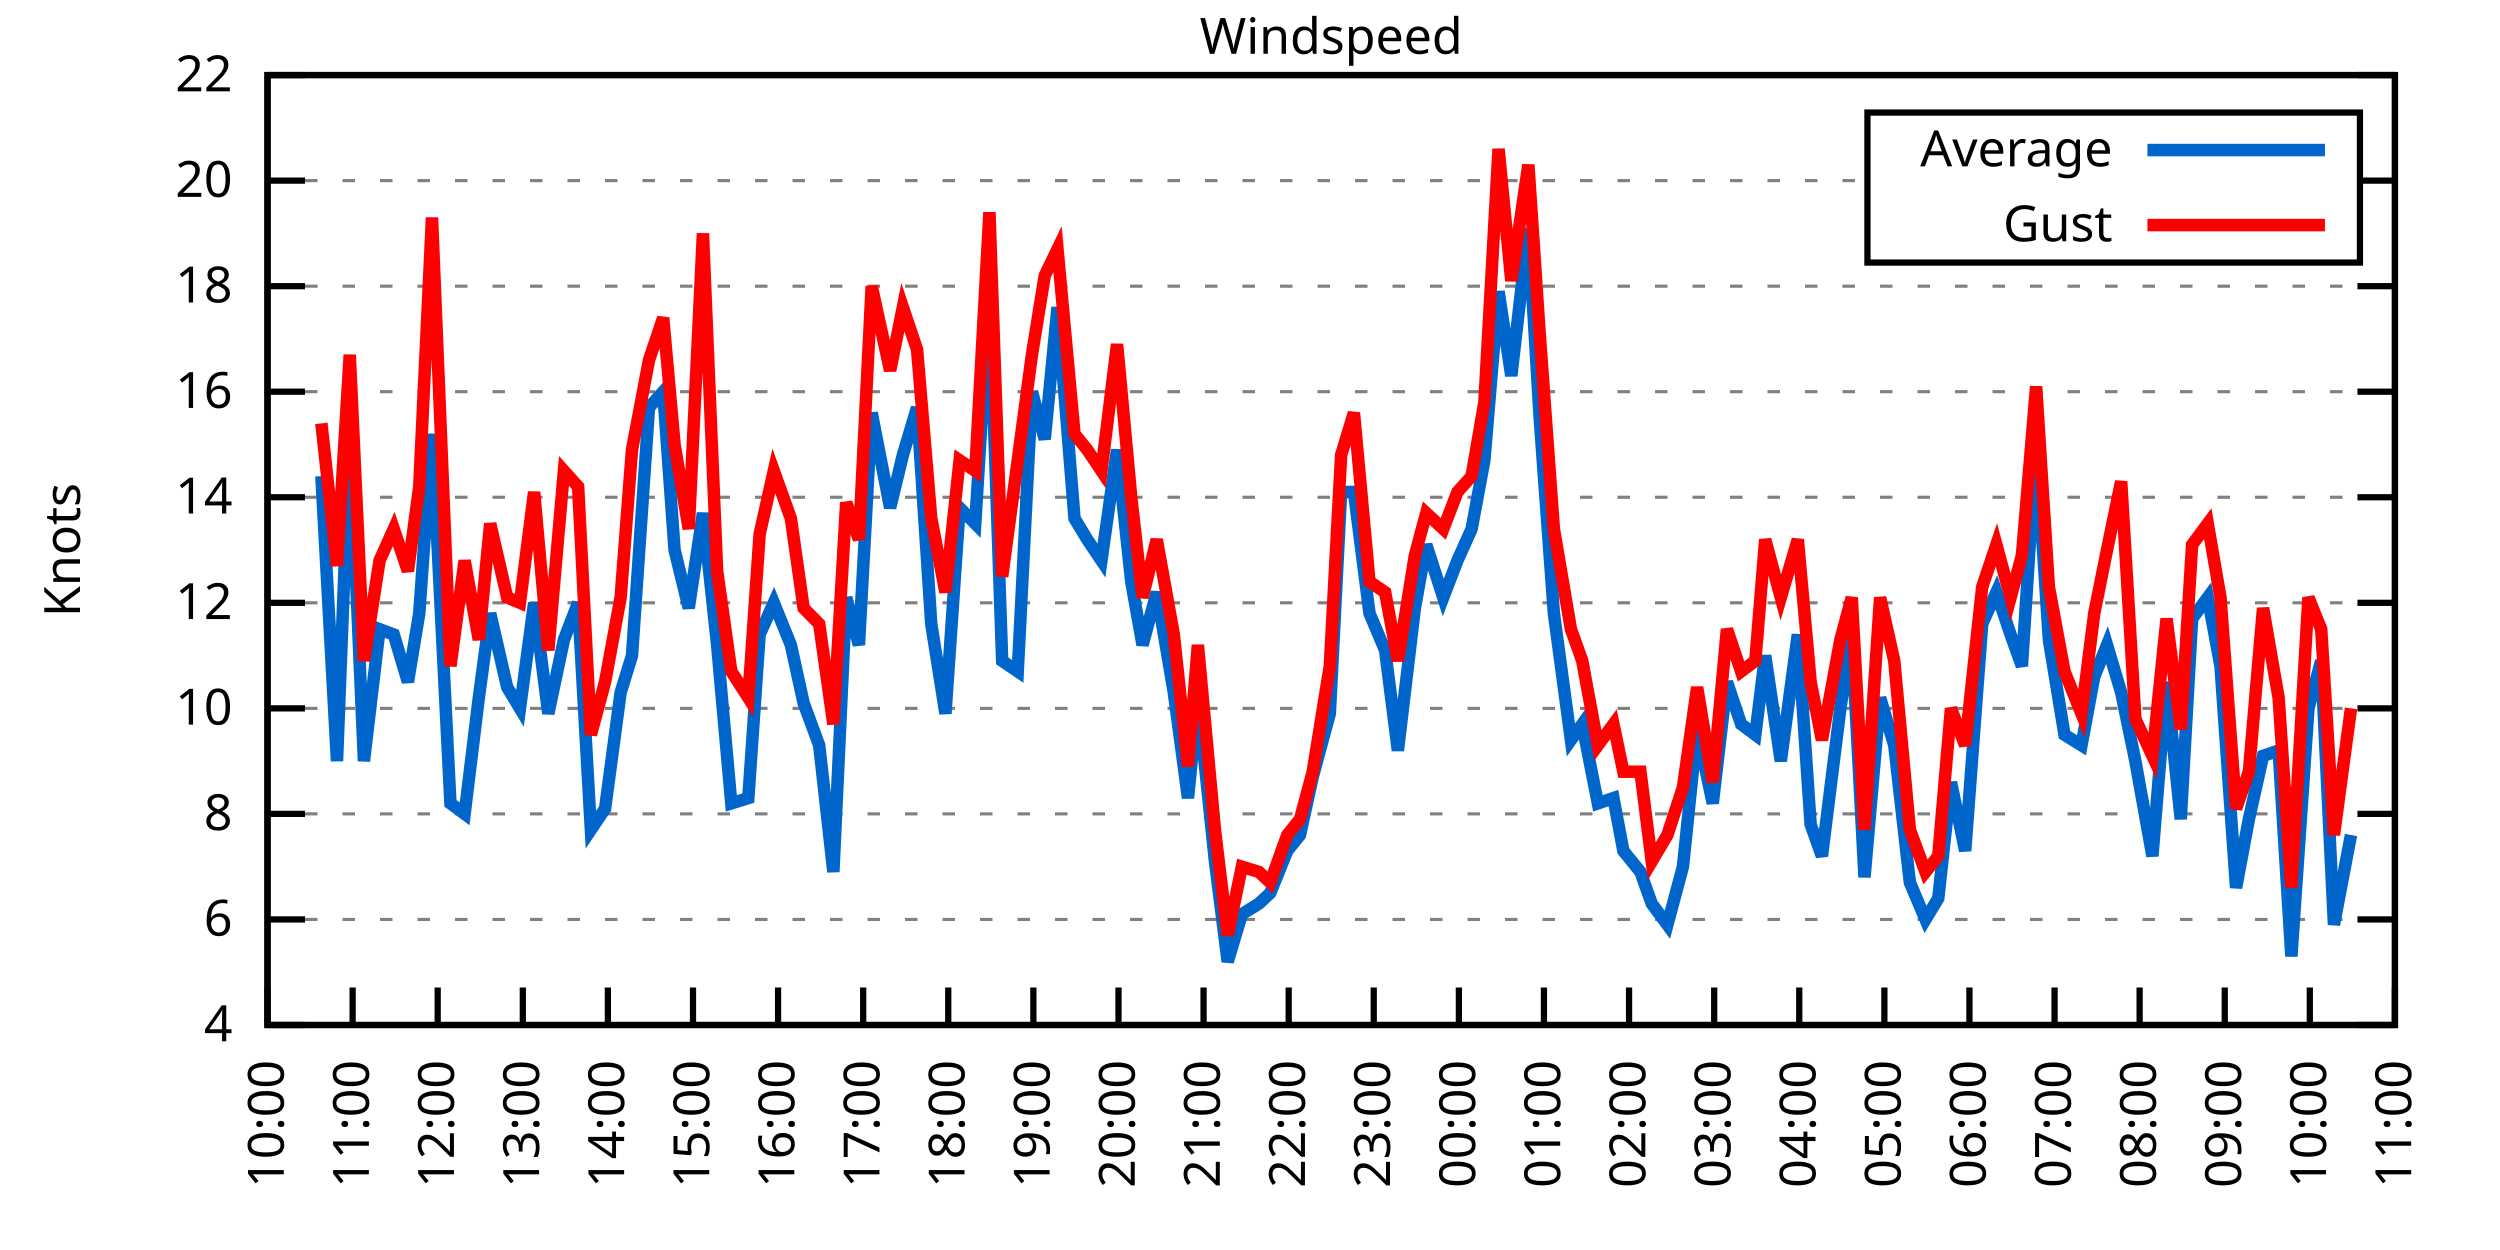
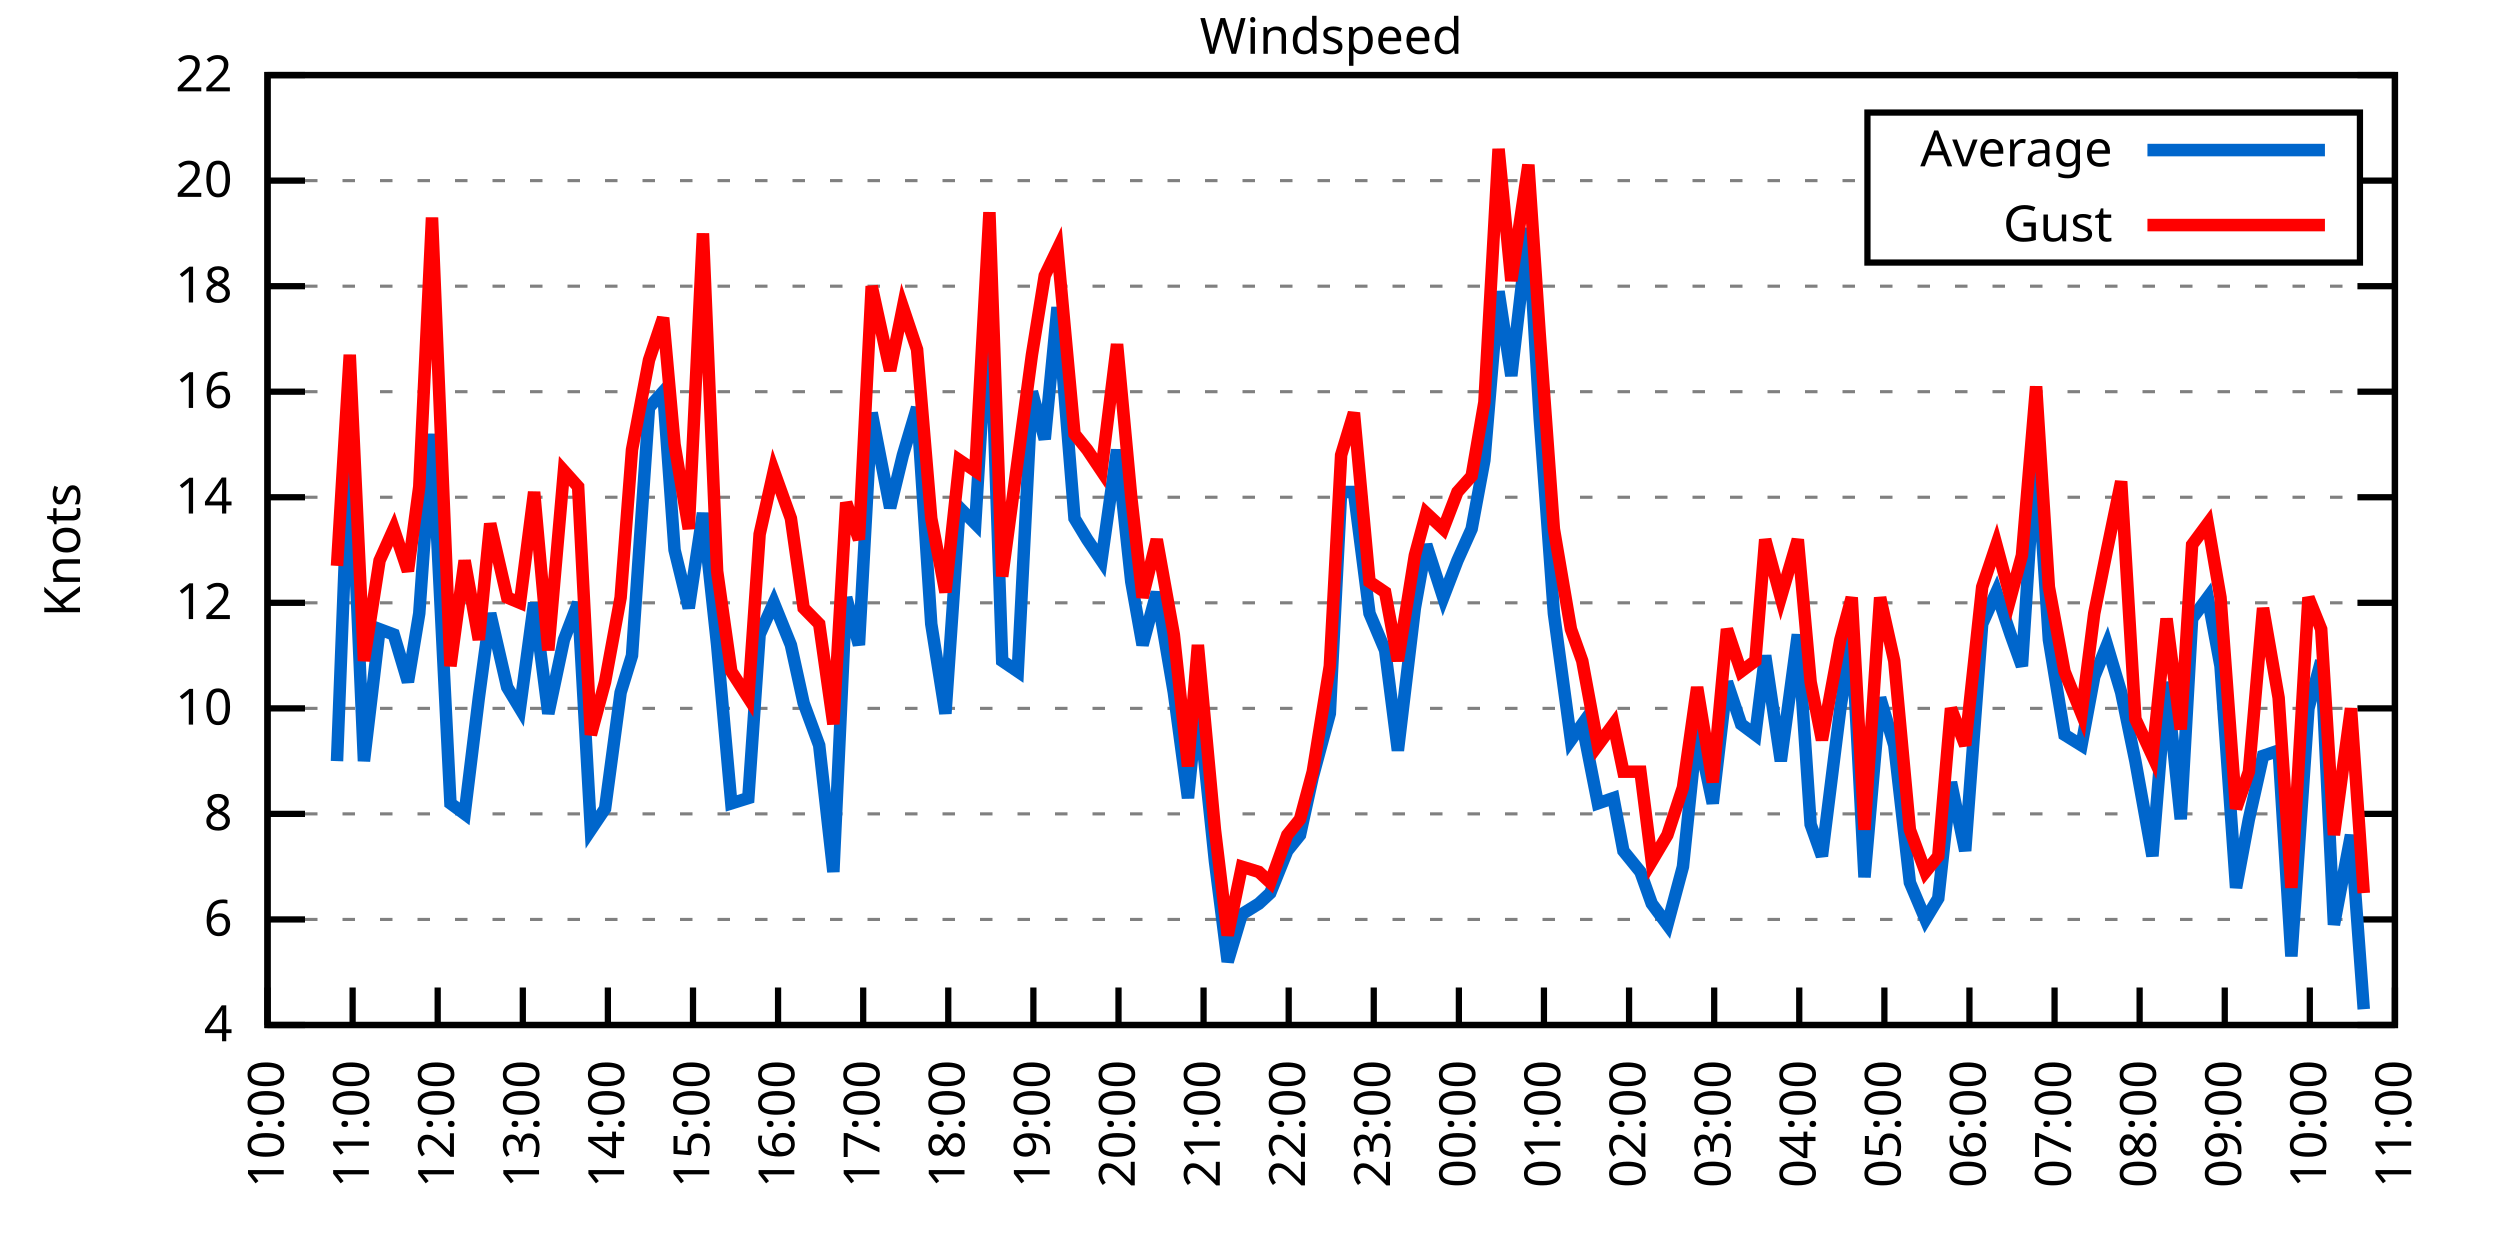
<svg xmlns="http://www.w3.org/2000/svg" xmlns:xlink="http://www.w3.org/1999/xlink" width="400" height="200" viewBox="0 0 400 200">
  <g id="gnuplot_canvas">
    <rect x="0" y="0" width="400" height="200" fill="none" />
    <defs>
      <circle id="gpDot" r="0.5" stroke-width="0.5" stroke="currentColor" />
      <path id="gpPt0" stroke-width="0.333" stroke="currentColor" d="M-1,0 h2 M0,-1 v2" />
      <path id="gpPt1" stroke-width="0.333" stroke="currentColor" d="M-1,-1 L1,1 M1,-1 L-1,1" />
      <path id="gpPt2" stroke-width="0.333" stroke="currentColor" d="M-1,0 L1,0 M0,-1 L0,1 M-1,-1 L1,1 M-1,1 L1,-1" />
      <rect id="gpPt3" stroke-width="0.333" stroke="currentColor" x="-1" y="-1" width="2" height="2" />
      <rect id="gpPt4" stroke-width="0.333" stroke="currentColor" fill="currentColor" x="-1" y="-1" width="2" height="2" />
      <circle id="gpPt5" stroke-width="0.333" stroke="currentColor" cx="0" cy="0" r="1" />
      <use xlink:href="#gpPt5" id="gpPt6" fill="currentColor" stroke="none" />
      <path id="gpPt7" stroke-width="0.333" stroke="currentColor" d="M0,-1.33 L-1.33,0.67 L1.33,0.67 z" />
      <use xlink:href="#gpPt7" id="gpPt8" fill="currentColor" stroke="none" />
      <use xlink:href="#gpPt7" id="gpPt9" stroke="currentColor" transform="rotate(180)" />
      <use xlink:href="#gpPt9" id="gpPt10" fill="currentColor" stroke="none" />
      <use xlink:href="#gpPt3" id="gpPt11" stroke="currentColor" transform="rotate(45)" />
      <use xlink:href="#gpPt11" id="gpPt12" fill="currentColor" stroke="none" />
      <path id="gpPt13" stroke-width="0.333" stroke="currentColor" d="M0,1.330 L1.265,0.411 L0.782,-1.067 L-0.782,-1.076 L-1.265,0.411 z" />
      <use xlink:href="#gpPt13" id="gpPt14" fill="currentColor" stroke="none" />
      <filter id="textbox" filterUnits="objectBoundingBox" x="0" y="0" height="1" width="1">
        <feFlood flood-color="white" flood-opacity="1" result="bgnd" />
        <feComposite in="SourceGraphic" in2="bgnd" operator="atop" />
      </filter>
      <filter id="greybox" filterUnits="objectBoundingBox" x="0" y="0" height="1" width="1">
        <feFlood flood-color="lightgrey" flood-opacity="1" result="grey" />
        <feComposite in="SourceGraphic" in2="grey" operator="atop" />
      </filter>
    </defs>
    <g fill="none" color="white" stroke="currentColor" stroke-width="1.00" stroke-linecap="butt" stroke-linejoin="miter">
</g>
    <g fill="none" color="black" stroke="currentColor" stroke-width="1.00" stroke-linecap="butt" stroke-linejoin="miter">
      <g stroke="none" shape-rendering="crispEdges">
        <polygon fill="rgb(255, 255, 255)" points="42.80,164.00 383.18,164.00 383.18,12.02 42.80,12.02 " />
      </g>
    </g>
    <g fill="none" color="black" stroke="currentColor" stroke-width="1.00" stroke-linecap="butt" stroke-linejoin="miter">
</g>
    <g fill="none" color="black" stroke="black" stroke-width="0.50" stroke-linecap="butt" stroke-linejoin="miter">
</g>
    <g fill="none" color="gray" stroke="currentColor" stroke-width="0.50" stroke-linecap="butt" stroke-linejoin="miter">
      <path stroke="gray" stroke-dasharray="2,4" class="gridline" d="M42.80,164.00 L383.19,164.00  " />
    </g>
    <g fill="none" color="gray" stroke="gray" stroke-width="1.00" stroke-linecap="butt" stroke-linejoin="miter">
</g>
    <g fill="none" color="black" stroke="currentColor" stroke-width="1.00" stroke-linecap="butt" stroke-linejoin="miter">
      <path stroke="black" d="M42.80,164.00 L48.80,164.00 M383.19,164.00 L377.19,164.00  " />
      <g transform="translate(37.20,166.60)" stroke="none" fill="black" font-family="Sans" font-size="8.00" text-anchor="end">
        <text>
          <tspan font-family="Sans"> 4</tspan>
        </text>
      </g>
    </g>
    <g fill="none" color="black" stroke="currentColor" stroke-width="1.00" stroke-linecap="butt" stroke-linejoin="miter">
</g>
    <g fill="none" color="black" stroke="black" stroke-width="0.50" stroke-linecap="butt" stroke-linejoin="miter">
</g>
    <g fill="none" color="gray" stroke="currentColor" stroke-width="0.50" stroke-linecap="butt" stroke-linejoin="miter">
      <path stroke="gray" stroke-dasharray="2,4" class="gridline" d="M42.80,147.11 L383.19,147.11  " />
    </g>
    <g fill="none" color="gray" stroke="gray" stroke-width="1.00" stroke-linecap="butt" stroke-linejoin="miter">
</g>
    <g fill="none" color="black" stroke="currentColor" stroke-width="1.00" stroke-linecap="butt" stroke-linejoin="miter">
      <path stroke="black" d="M42.80,147.11 L48.80,147.11 M383.19,147.11 L377.19,147.11  " />
      <g transform="translate(37.20,149.71)" stroke="none" fill="black" font-family="Sans" font-size="8.00" text-anchor="end">
        <text>
          <tspan font-family="Sans"> 6</tspan>
        </text>
      </g>
    </g>
    <g fill="none" color="black" stroke="currentColor" stroke-width="1.00" stroke-linecap="butt" stroke-linejoin="miter">
</g>
    <g fill="none" color="black" stroke="black" stroke-width="0.50" stroke-linecap="butt" stroke-linejoin="miter">
</g>
    <g fill="none" color="gray" stroke="currentColor" stroke-width="0.50" stroke-linecap="butt" stroke-linejoin="miter">
      <path stroke="gray" stroke-dasharray="2,4" class="gridline" d="M42.80,130.22 L383.19,130.22  " />
    </g>
    <g fill="none" color="gray" stroke="gray" stroke-width="1.00" stroke-linecap="butt" stroke-linejoin="miter">
</g>
    <g fill="none" color="black" stroke="currentColor" stroke-width="1.00" stroke-linecap="butt" stroke-linejoin="miter">
      <path stroke="black" d="M42.80,130.22 L48.80,130.22 M383.19,130.22 L377.19,130.22  " />
      <g transform="translate(37.20,132.82)" stroke="none" fill="black" font-family="Sans" font-size="8.00" text-anchor="end">
        <text>
          <tspan font-family="Sans"> 8</tspan>
        </text>
      </g>
    </g>
    <g fill="none" color="black" stroke="currentColor" stroke-width="1.00" stroke-linecap="butt" stroke-linejoin="miter">
</g>
    <g fill="none" color="black" stroke="black" stroke-width="0.50" stroke-linecap="butt" stroke-linejoin="miter">
</g>
    <g fill="none" color="gray" stroke="currentColor" stroke-width="0.50" stroke-linecap="butt" stroke-linejoin="miter">
      <path stroke="gray" stroke-dasharray="2,4" class="gridline" d="M42.80,113.34 L383.19,113.34  " />
    </g>
    <g fill="none" color="gray" stroke="gray" stroke-width="1.00" stroke-linecap="butt" stroke-linejoin="miter">
</g>
    <g fill="none" color="black" stroke="currentColor" stroke-width="1.00" stroke-linecap="butt" stroke-linejoin="miter">
      <path stroke="black" d="M42.80,113.34 L48.80,113.34 M383.19,113.34 L377.19,113.34  " />
      <g transform="translate(37.20,115.94)" stroke="none" fill="black" font-family="Sans" font-size="8.00" text-anchor="end">
        <text>
          <tspan font-family="Sans"> 10</tspan>
        </text>
      </g>
    </g>
    <g fill="none" color="black" stroke="currentColor" stroke-width="1.00" stroke-linecap="butt" stroke-linejoin="miter">
</g>
    <g fill="none" color="black" stroke="black" stroke-width="0.50" stroke-linecap="butt" stroke-linejoin="miter">
</g>
    <g fill="none" color="gray" stroke="currentColor" stroke-width="0.50" stroke-linecap="butt" stroke-linejoin="miter">
      <path stroke="gray" stroke-dasharray="2,4" class="gridline" d="M42.80,96.45 L383.19,96.45  " />
    </g>
    <g fill="none" color="gray" stroke="gray" stroke-width="1.00" stroke-linecap="butt" stroke-linejoin="miter">
</g>
    <g fill="none" color="black" stroke="currentColor" stroke-width="1.00" stroke-linecap="butt" stroke-linejoin="miter">
      <path stroke="black" d="M42.80,96.45 L48.80,96.45 M383.19,96.45 L377.19,96.45  " />
      <g transform="translate(37.20,99.05)" stroke="none" fill="black" font-family="Sans" font-size="8.00" text-anchor="end">
        <text>
          <tspan font-family="Sans"> 12</tspan>
        </text>
      </g>
    </g>
    <g fill="none" color="black" stroke="currentColor" stroke-width="1.00" stroke-linecap="butt" stroke-linejoin="miter">
</g>
    <g fill="none" color="black" stroke="black" stroke-width="0.50" stroke-linecap="butt" stroke-linejoin="miter">
</g>
    <g fill="none" color="gray" stroke="currentColor" stroke-width="0.50" stroke-linecap="butt" stroke-linejoin="miter">
      <path stroke="gray" stroke-dasharray="2,4" class="gridline" d="M42.80,79.56 L383.19,79.56  " />
    </g>
    <g fill="none" color="gray" stroke="gray" stroke-width="1.00" stroke-linecap="butt" stroke-linejoin="miter">
</g>
    <g fill="none" color="black" stroke="currentColor" stroke-width="1.00" stroke-linecap="butt" stroke-linejoin="miter">
      <path stroke="black" d="M42.80,79.56 L48.80,79.56 M383.19,79.56 L377.19,79.56  " />
      <g transform="translate(37.20,82.16)" stroke="none" fill="black" font-family="Sans" font-size="8.00" text-anchor="end">
        <text>
          <tspan font-family="Sans"> 14</tspan>
        </text>
      </g>
    </g>
    <g fill="none" color="black" stroke="currentColor" stroke-width="1.00" stroke-linecap="butt" stroke-linejoin="miter">
</g>
    <g fill="none" color="black" stroke="black" stroke-width="0.50" stroke-linecap="butt" stroke-linejoin="miter">
</g>
    <g fill="none" color="gray" stroke="currentColor" stroke-width="0.50" stroke-linecap="butt" stroke-linejoin="miter">
      <path stroke="gray" stroke-dasharray="2,4" class="gridline" d="M42.80,62.67 L383.19,62.67  " />
    </g>
    <g fill="none" color="gray" stroke="gray" stroke-width="1.00" stroke-linecap="butt" stroke-linejoin="miter">
</g>
    <g fill="none" color="black" stroke="currentColor" stroke-width="1.00" stroke-linecap="butt" stroke-linejoin="miter">
      <path stroke="black" d="M42.80,62.67 L48.80,62.67 M383.19,62.67 L377.19,62.67  " />
      <g transform="translate(37.20,65.27)" stroke="none" fill="black" font-family="Sans" font-size="8.00" text-anchor="end">
        <text>
          <tspan font-family="Sans"> 16</tspan>
        </text>
      </g>
    </g>
    <g fill="none" color="black" stroke="currentColor" stroke-width="1.00" stroke-linecap="butt" stroke-linejoin="miter">
</g>
    <g fill="none" color="black" stroke="black" stroke-width="0.50" stroke-linecap="butt" stroke-linejoin="miter">
</g>
    <g fill="none" color="gray" stroke="currentColor" stroke-width="0.50" stroke-linecap="butt" stroke-linejoin="miter">
      <path stroke="gray" stroke-dasharray="2,4" class="gridline" d="M42.80,45.79 L383.19,45.79  " />
    </g>
    <g fill="none" color="gray" stroke="gray" stroke-width="1.00" stroke-linecap="butt" stroke-linejoin="miter">
</g>
    <g fill="none" color="black" stroke="currentColor" stroke-width="1.00" stroke-linecap="butt" stroke-linejoin="miter">
      <path stroke="black" d="M42.80,45.79 L48.80,45.79 M383.19,45.79 L377.19,45.79  " />
      <g transform="translate(37.20,48.39)" stroke="none" fill="black" font-family="Sans" font-size="8.00" text-anchor="end">
        <text>
          <tspan font-family="Sans"> 18</tspan>
        </text>
      </g>
    </g>
    <g fill="none" color="black" stroke="currentColor" stroke-width="1.00" stroke-linecap="butt" stroke-linejoin="miter">
</g>
    <g fill="none" color="black" stroke="black" stroke-width="0.50" stroke-linecap="butt" stroke-linejoin="miter">
</g>
    <g fill="none" color="gray" stroke="currentColor" stroke-width="0.50" stroke-linecap="butt" stroke-linejoin="miter">
      <path stroke="gray" stroke-dasharray="2,4" class="gridline" d="M42.80,28.90 L298.79,28.90 M377.59,28.90 L383.19,28.90  " />
    </g>
    <g fill="none" color="gray" stroke="gray" stroke-width="1.00" stroke-linecap="butt" stroke-linejoin="miter">
</g>
    <g fill="none" color="black" stroke="currentColor" stroke-width="1.00" stroke-linecap="butt" stroke-linejoin="miter">
      <path stroke="black" d="M42.80,28.90 L48.80,28.90 M383.19,28.90 L377.19,28.90  " />
      <g transform="translate(37.20,31.50)" stroke="none" fill="black" font-family="Sans" font-size="8.00" text-anchor="end">
        <text>
          <tspan font-family="Sans"> 20</tspan>
        </text>
      </g>
    </g>
    <g fill="none" color="black" stroke="currentColor" stroke-width="1.00" stroke-linecap="butt" stroke-linejoin="miter">
</g>
    <g fill="none" color="black" stroke="black" stroke-width="0.50" stroke-linecap="butt" stroke-linejoin="miter">
</g>
    <g fill="none" color="gray" stroke="currentColor" stroke-width="0.50" stroke-linecap="butt" stroke-linejoin="miter">
      <path stroke="gray" stroke-dasharray="2,4" class="gridline" d="M42.80,12.01 L383.19,12.01  " />
    </g>
    <g fill="none" color="gray" stroke="gray" stroke-width="1.00" stroke-linecap="butt" stroke-linejoin="miter">
</g>
    <g fill="none" color="black" stroke="currentColor" stroke-width="1.00" stroke-linecap="butt" stroke-linejoin="miter">
      <path stroke="black" d="M42.80,12.01 L48.80,12.01 M383.19,12.01 L377.19,12.01  " />
      <g transform="translate(37.20,14.61)" stroke="none" fill="black" font-family="Sans" font-size="8.00" text-anchor="end">
        <text>
          <tspan font-family="Sans"> 22</tspan>
        </text>
      </g>
    </g>
    <g fill="none" color="black" stroke="currentColor" stroke-width="1.00" stroke-linecap="butt" stroke-linejoin="miter">
      <path stroke="black" d="M42.80,164.00 L42.80,158.00  " />
      <g transform="translate(45.40,169.60) rotate(270.00)" stroke="none" fill="black" font-family="Sans" font-size="8.00" text-anchor="end">
        <text>
          <tspan font-family="Sans">10:00</tspan>
        </text>
      </g>
    </g>
    <g fill="none" color="black" stroke="currentColor" stroke-width="1.00" stroke-linecap="butt" stroke-linejoin="miter">
      <path stroke="black" d="M56.42,164.00 L56.42,158.00  " />
      <g transform="translate(59.02,169.60) rotate(270.00)" stroke="none" fill="black" font-family="Sans" font-size="8.00" text-anchor="end">
        <text>
          <tspan font-family="Sans">11:00</tspan>
        </text>
      </g>
    </g>
    <g fill="none" color="black" stroke="currentColor" stroke-width="1.00" stroke-linecap="butt" stroke-linejoin="miter">
      <path stroke="black" d="M70.03,164.00 L70.03,158.00  " />
      <g transform="translate(72.63,169.60) rotate(270.00)" stroke="none" fill="black" font-family="Sans" font-size="8.00" text-anchor="end">
        <text>
          <tspan font-family="Sans">12:00</tspan>
        </text>
      </g>
    </g>
    <g fill="none" color="black" stroke="currentColor" stroke-width="1.00" stroke-linecap="butt" stroke-linejoin="miter">
      <path stroke="black" d="M83.65,164.00 L83.65,158.00  " />
      <g transform="translate(86.25,169.60) rotate(270.00)" stroke="none" fill="black" font-family="Sans" font-size="8.00" text-anchor="end">
        <text>
          <tspan font-family="Sans">13:00</tspan>
        </text>
      </g>
    </g>
    <g fill="none" color="black" stroke="currentColor" stroke-width="1.00" stroke-linecap="butt" stroke-linejoin="miter">
      <path stroke="black" d="M97.26,164.00 L97.26,158.00  " />
      <g transform="translate(99.86,169.60) rotate(270.00)" stroke="none" fill="black" font-family="Sans" font-size="8.00" text-anchor="end">
        <text>
          <tspan font-family="Sans">14:00</tspan>
        </text>
      </g>
    </g>
    <g fill="none" color="black" stroke="currentColor" stroke-width="1.00" stroke-linecap="butt" stroke-linejoin="miter">
      <path stroke="black" d="M110.88,164.00 L110.88,158.00  " />
      <g transform="translate(113.48,169.60) rotate(270.00)" stroke="none" fill="black" font-family="Sans" font-size="8.00" text-anchor="end">
        <text>
          <tspan font-family="Sans">15:00</tspan>
        </text>
      </g>
    </g>
    <g fill="none" color="black" stroke="currentColor" stroke-width="1.00" stroke-linecap="butt" stroke-linejoin="miter">
      <path stroke="black" d="M124.49,164.00 L124.49,158.00  " />
      <g transform="translate(127.09,169.60) rotate(270.00)" stroke="none" fill="black" font-family="Sans" font-size="8.00" text-anchor="end">
        <text>
          <tspan font-family="Sans">16:00</tspan>
        </text>
      </g>
    </g>
    <g fill="none" color="black" stroke="currentColor" stroke-width="1.00" stroke-linecap="butt" stroke-linejoin="miter">
      <path stroke="black" d="M138.11,164.00 L138.11,158.00  " />
      <g transform="translate(140.71,169.60) rotate(270.00)" stroke="none" fill="black" font-family="Sans" font-size="8.00" text-anchor="end">
        <text>
          <tspan font-family="Sans">17:00</tspan>
        </text>
      </g>
    </g>
    <g fill="none" color="black" stroke="currentColor" stroke-width="1.00" stroke-linecap="butt" stroke-linejoin="miter">
      <path stroke="black" d="M151.72,164.00 L151.72,158.00  " />
      <g transform="translate(154.32,169.60) rotate(270.00)" stroke="none" fill="black" font-family="Sans" font-size="8.00" text-anchor="end">
        <text>
          <tspan font-family="Sans">18:00</tspan>
        </text>
      </g>
    </g>
    <g fill="none" color="black" stroke="currentColor" stroke-width="1.00" stroke-linecap="butt" stroke-linejoin="miter">
      <path stroke="black" d="M165.34,164.00 L165.34,158.00  " />
      <g transform="translate(167.94,169.60) rotate(270.00)" stroke="none" fill="black" font-family="Sans" font-size="8.00" text-anchor="end">
        <text>
          <tspan font-family="Sans">19:00</tspan>
        </text>
      </g>
    </g>
    <g fill="none" color="black" stroke="currentColor" stroke-width="1.00" stroke-linecap="butt" stroke-linejoin="miter">
      <path stroke="black" d="M178.96,164.00 L178.96,158.00  " />
      <g transform="translate(181.56,169.60) rotate(270.00)" stroke="none" fill="black" font-family="Sans" font-size="8.00" text-anchor="end">
        <text>
          <tspan font-family="Sans">20:00</tspan>
        </text>
      </g>
    </g>
    <g fill="none" color="black" stroke="currentColor" stroke-width="1.00" stroke-linecap="butt" stroke-linejoin="miter">
      <path stroke="black" d="M192.57,164.00 L192.57,158.00  " />
      <g transform="translate(195.17,169.60) rotate(270.00)" stroke="none" fill="black" font-family="Sans" font-size="8.00" text-anchor="end">
        <text>
          <tspan font-family="Sans">21:00</tspan>
        </text>
      </g>
    </g>
    <g fill="none" color="black" stroke="currentColor" stroke-width="1.00" stroke-linecap="butt" stroke-linejoin="miter">
      <path stroke="black" d="M206.19,164.00 L206.19,158.00  " />
      <g transform="translate(208.79,169.60) rotate(270.00)" stroke="none" fill="black" font-family="Sans" font-size="8.00" text-anchor="end">
        <text>
          <tspan font-family="Sans">22:00</tspan>
        </text>
      </g>
    </g>
    <g fill="none" color="black" stroke="currentColor" stroke-width="1.00" stroke-linecap="butt" stroke-linejoin="miter">
      <path stroke="black" d="M219.80,164.00 L219.80,158.00  " />
      <g transform="translate(222.40,169.60) rotate(270.00)" stroke="none" fill="black" font-family="Sans" font-size="8.00" text-anchor="end">
        <text>
          <tspan font-family="Sans">23:00</tspan>
        </text>
      </g>
    </g>
    <g fill="none" color="black" stroke="currentColor" stroke-width="1.00" stroke-linecap="butt" stroke-linejoin="miter">
      <path stroke="black" d="M233.42,164.00 L233.42,158.00  " />
      <g transform="translate(236.02,169.60) rotate(270.00)" stroke="none" fill="black" font-family="Sans" font-size="8.00" text-anchor="end">
        <text>
          <tspan font-family="Sans">00:00</tspan>
        </text>
      </g>
    </g>
    <g fill="none" color="black" stroke="currentColor" stroke-width="1.00" stroke-linecap="butt" stroke-linejoin="miter">
      <path stroke="black" d="M247.03,164.00 L247.03,158.00  " />
      <g transform="translate(249.63,169.60) rotate(270.00)" stroke="none" fill="black" font-family="Sans" font-size="8.00" text-anchor="end">
        <text>
          <tspan font-family="Sans">01:00</tspan>
        </text>
      </g>
    </g>
    <g fill="none" color="black" stroke="currentColor" stroke-width="1.00" stroke-linecap="butt" stroke-linejoin="miter">
      <path stroke="black" d="M260.65,164.00 L260.65,158.00  " />
      <g transform="translate(263.25,169.60) rotate(270.00)" stroke="none" fill="black" font-family="Sans" font-size="8.00" text-anchor="end">
        <text>
          <tspan font-family="Sans">02:00</tspan>
        </text>
      </g>
    </g>
    <g fill="none" color="black" stroke="currentColor" stroke-width="1.00" stroke-linecap="butt" stroke-linejoin="miter">
      <path stroke="black" d="M274.27,164.00 L274.27,158.00  " />
      <g transform="translate(276.87,169.60) rotate(270.00)" stroke="none" fill="black" font-family="Sans" font-size="8.00" text-anchor="end">
        <text>
          <tspan font-family="Sans">03:00</tspan>
        </text>
      </g>
    </g>
    <g fill="none" color="black" stroke="currentColor" stroke-width="1.00" stroke-linecap="butt" stroke-linejoin="miter">
      <path stroke="black" d="M287.88,164.00 L287.88,158.00  " />
      <g transform="translate(290.48,169.60) rotate(270.00)" stroke="none" fill="black" font-family="Sans" font-size="8.00" text-anchor="end">
        <text>
          <tspan font-family="Sans">04:00</tspan>
        </text>
      </g>
    </g>
    <g fill="none" color="black" stroke="currentColor" stroke-width="1.00" stroke-linecap="butt" stroke-linejoin="miter">
      <path stroke="black" d="M301.50,164.00 L301.50,158.00  " />
      <g transform="translate(304.10,169.60) rotate(270.00)" stroke="none" fill="black" font-family="Sans" font-size="8.00" text-anchor="end">
        <text>
          <tspan font-family="Sans">05:00</tspan>
        </text>
      </g>
    </g>
    <g fill="none" color="black" stroke="currentColor" stroke-width="1.00" stroke-linecap="butt" stroke-linejoin="miter">
      <path stroke="black" d="M315.11,164.00 L315.11,158.00  " />
      <g transform="translate(317.71,169.60) rotate(270.00)" stroke="none" fill="black" font-family="Sans" font-size="8.00" text-anchor="end">
        <text>
          <tspan font-family="Sans">06:00</tspan>
        </text>
      </g>
    </g>
    <g fill="none" color="black" stroke="currentColor" stroke-width="1.00" stroke-linecap="butt" stroke-linejoin="miter">
      <path stroke="black" d="M328.73,164.00 L328.73,158.00  " />
      <g transform="translate(331.33,169.60) rotate(270.00)" stroke="none" fill="black" font-family="Sans" font-size="8.00" text-anchor="end">
        <text>
          <tspan font-family="Sans">07:00</tspan>
        </text>
      </g>
    </g>
    <g fill="none" color="black" stroke="currentColor" stroke-width="1.00" stroke-linecap="butt" stroke-linejoin="miter">
      <path stroke="black" d="M342.34,164.00 L342.34,158.00  " />
      <g transform="translate(344.94,169.60) rotate(270.00)" stroke="none" fill="black" font-family="Sans" font-size="8.00" text-anchor="end">
        <text>
          <tspan font-family="Sans">08:00</tspan>
        </text>
      </g>
    </g>
    <g fill="none" color="black" stroke="currentColor" stroke-width="1.00" stroke-linecap="butt" stroke-linejoin="miter">
      <path stroke="black" d="M355.96,164.00 L355.96,158.00  " />
      <g transform="translate(358.56,169.60) rotate(270.00)" stroke="none" fill="black" font-family="Sans" font-size="8.00" text-anchor="end">
        <text>
          <tspan font-family="Sans">09:00</tspan>
        </text>
      </g>
    </g>
    <g fill="none" color="black" stroke="currentColor" stroke-width="1.00" stroke-linecap="butt" stroke-linejoin="miter">
      <path stroke="black" d="M369.57,164.00 L369.57,158.00  " />
      <g transform="translate(372.17,169.60) rotate(270.00)" stroke="none" fill="black" font-family="Sans" font-size="8.00" text-anchor="end">
        <text>
          <tspan font-family="Sans">10:00</tspan>
        </text>
      </g>
    </g>
    <g fill="none" color="black" stroke="currentColor" stroke-width="1.00" stroke-linecap="butt" stroke-linejoin="miter">
      <path stroke="black" d="M383.19,164.00 L383.19,158.00  " />
      <g transform="translate(385.79,169.60) rotate(270.00)" stroke="none" fill="black" font-family="Sans" font-size="8.00" text-anchor="end">
        <text>
          <tspan font-family="Sans">11:00</tspan>
        </text>
      </g>
    </g>
    <g fill="none" color="black" stroke="currentColor" stroke-width="1.00" stroke-linecap="butt" stroke-linejoin="miter">
</g>
    <g fill="none" color="black" stroke="currentColor" stroke-width="1.00" stroke-linecap="butt" stroke-linejoin="miter">
      <path stroke="black" d="M42.80,12.01 L42.80,164.00 L383.19,164.00 L383.19,12.01 L42.80,12.01 Z  " />
    </g>
    <g fill="none" color="black" stroke="currentColor" stroke-width="1.00" stroke-linecap="butt" stroke-linejoin="miter">
</g>
    <g fill="none" color="black" stroke="currentColor" stroke-width="1.00" stroke-linecap="butt" stroke-linejoin="miter">
      <path stroke="black" d="M298.79,42.01 L298.79,18.01 L377.59,18.01 L377.59,42.01 L298.79,42.01 Z  " />
    </g>
    <g id="Windspeed_plot_1">
      <g fill="none" color="white" stroke="black" stroke-width="2.00" stroke-linecap="butt" stroke-linejoin="miter">
</g>
      <g fill="none" color="black" stroke="currentColor" stroke-width="2.00" stroke-linecap="butt" stroke-linejoin="miter">
        <g transform="translate(337.99,26.61)" stroke="none" fill="black" font-family="Sans" font-size="8.00" text-anchor="end">
          <text>
            <tspan font-family="Sans">Average</tspan>
          </text>
        </g>
      </g>
      <g fill="none" color="black" stroke="currentColor" stroke-width="2.00" stroke-linecap="butt" stroke-linejoin="miter">
-         <path stroke="rgb(  0, 102, 204)" d="M343.59,24.01 L371.99,24.01 M51.42,76.18 L53.92,121.78 L55.96,69.43 L58.23,121.78 L60.73,100.67 L63.00,101.52   L65.27,109.11 L67.08,98.14 L69.12,69.43 L72.07,128.54 L74.34,130.22 L76.61,111.65 L78.43,98.14 L81.15,109.96   L83.19,113.34 L85.46,96.45 L87.73,114.18 L90.23,102.36 L92.50,96.45 L94.54,132.76 L96.81,129.38 L99.30,110.80   L101.12,104.89 L103.84,65.21 L106.11,62.67 L107.93,88.00 L110.20,97.29 L112.47,82.09 L114.74,103.20 L117.01,128.54   L119.73,127.69 L121.54,101.52 L123.81,96.45 L126.54,103.20 L128.58,112.49 L131.07,119.25 L133.34,139.51 L135.39,95.60   L137.43,103.20 L139.47,66.05 L142.42,81.25 L144.46,72.81 L146.73,65.21 L149.00,99.83 L151.27,114.18 L153.54,81.25   L156.04,83.78 L158.31,46.63 L160.35,105.74 L162.84,107.43 L165.11,62.67 L167.16,70.27 L169.20,49.16 L171.92,82.94   L173.96,86.32 L176.23,89.69 L178.73,71.96 L181.00,93.07 L182.81,103.20 L185.08,94.76 L187.81,110.80 L190.08,127.69   L191.66,111.65 L194.39,137.82 L196.43,153.87 L198.70,146.27 L201.42,144.58 L203.24,142.89 L205.96,136.14 L208.00,133.60   L210.04,124.31 L212.77,114.18 L214.58,78.72 L216.63,78.72 L219.12,98.14 L221.62,104.05 L223.66,120.09 L226.38,97.29   L228.20,87.16 L230.92,95.60 L233.19,89.69 L235.46,84.63 L237.50,73.65 L239.77,46.63 L241.81,60.14 L244.54,36.50   L246.35,66.90 L248.62,98.14 L251.35,118.40 L253.16,115.87 L255.66,128.54 L258.15,127.69 L259.74,136.14 L262.47,139.51   L264.28,144.58 L266.78,147.96 L269.27,138.67 L271.54,116.71 L274.04,128.54 L276.31,109.11 L278.58,115.87 L280.85,117.56   L282.43,104.89 L284.93,121.78 L287.65,101.52 L289.70,131.91 L291.51,136.98 L294.46,113.34 L296.28,101.52 L298.32,140.36   L300.82,111.65 L303.08,119.25 L305.58,141.20 L308.08,147.11 L310.12,143.73 L312.16,125.16 L314.43,136.14 L317.15,99.83   L319.42,94.76 L321.69,101.52 L323.51,106.58 L325.78,71.12 L327.82,102.36 L330.32,117.56 L333.04,119.25 L335.08,108.27   L337.12,103.20 L339.39,110.80 L341.66,121.78 L344.39,136.98 L346.65,109.11 L348.92,131.07 L350.74,98.98 L353.24,95.60   L355.28,106.58 L357.77,142.05 L359.82,131.07 L362.09,120.94 L364.58,120.09 L366.62,153.02 L369.35,113.34 L371.39,105.74   L373.43,147.96 L376.16,133.60  " />
+         <path stroke="rgb(  0, 102, 204)" d="M343.59,24.01 L371.99,24.01 M53.92,121.78 L55.96,69.43 L58.23,121.78 L60.73,100.67 L63.00,101.52 L65.27,109.11   L67.08,98.14 L69.12,69.43 L72.07,128.54 L74.34,130.22 L76.61,111.65 L78.43,98.14 L81.15,109.96 L83.19,113.34   L85.46,96.45 L87.73,114.18 L90.23,102.36 L92.50,96.45 L94.54,132.76 L96.81,129.38 L99.30,110.80 L101.12,104.89   L103.84,65.21 L106.11,62.67 L107.93,88.00 L110.20,97.29 L112.47,82.09 L114.74,103.20 L117.01,128.54 L119.73,127.69   L121.54,101.52 L123.81,96.45 L126.54,103.20 L128.58,112.49 L131.07,119.25 L133.34,139.51 L135.39,95.60 L137.43,103.20   L139.47,66.05 L142.42,81.25 L144.46,72.81 L146.73,65.21 L149.00,99.83 L151.27,114.18 L153.54,81.25 L156.04,83.78   L158.31,46.63 L160.35,105.74 L162.84,107.43 L165.11,62.67 L167.16,70.27 L169.20,49.16 L171.92,82.94 L173.96,86.32   L176.23,89.69 L178.73,71.96 L181.00,93.07 L182.81,103.20 L185.08,94.76 L187.81,110.80 L190.08,127.69 L191.66,111.65   L194.39,137.82 L196.43,153.87 L198.70,146.27 L201.42,144.58 L203.24,142.89 L205.96,136.14 L208.00,133.60 L210.04,124.31   L212.77,114.18 L214.58,78.72 L216.63,78.72 L219.12,98.14 L221.62,104.05 L223.66,120.09 L226.38,97.29 L228.20,87.16   L230.92,95.60 L233.19,89.69 L235.46,84.63 L237.50,73.65 L239.77,46.63 L241.81,60.14 L244.54,36.50 L246.35,66.90   L248.62,98.14 L251.35,118.40 L253.16,115.87 L255.66,128.54 L258.15,127.69 L259.74,136.14 L262.47,139.51 L264.28,144.58   L266.78,147.96 L269.27,138.67 L271.54,116.71 L274.04,128.54 L276.31,109.11 L278.58,115.87 L280.85,117.56 L282.43,104.89   L284.93,121.78 L287.65,101.52 L289.70,131.91 L291.51,136.98 L294.46,113.34 L296.28,101.52 L298.32,140.36 L300.82,111.65   L303.08,119.25 L305.58,141.20 L308.08,147.11 L310.12,143.73 L312.16,125.16 L314.43,136.14 L317.15,99.83 L319.42,94.76   L321.69,101.52 L323.51,106.58 L325.78,71.12 L327.82,102.36 L330.32,117.56 L333.04,119.25 L335.08,108.27 L337.12,103.20   L339.39,110.80 L341.66,121.78 L344.39,136.98 L346.65,109.11 L348.92,131.07 L350.74,98.98 L353.24,95.60 L355.28,106.58   L357.77,142.05 L359.82,131.07 L362.09,120.94 L364.58,120.09 L366.62,153.02 L369.35,113.34 L371.39,105.74 L373.43,147.96   L376.16,133.60 L378.20,161.47  " />
      </g>
    </g>
    <g id="Windspeed_plot_2">
      <g fill="none" color="black" stroke="currentColor" stroke-width="2.00" stroke-linecap="butt" stroke-linejoin="miter">
        <g transform="translate(337.99,38.61)" stroke="none" fill="black" font-family="Sans" font-size="8.00" text-anchor="end">
          <text>
            <tspan font-family="Sans">Gust</tspan>
          </text>
        </g>
      </g>
      <g fill="none" color="black" stroke="currentColor" stroke-width="2.00" stroke-linecap="butt" stroke-linejoin="miter">
-         <path stroke="rgb(255,   0,   0)" d="M343.59,36.01 L371.99,36.01 M51.42,67.74 L53.92,90.54 L55.96,56.76 L58.23,105.74 L60.73,89.69 L63.00,84.63   L65.27,91.38 L67.08,77.87 L69.12,34.81 L72.07,106.58 L74.34,89.69 L76.61,102.36 L78.43,83.78 L81.15,95.60   L83.19,96.45 L85.46,78.72 L87.73,104.05 L90.23,75.34 L92.50,77.87 L94.54,117.56 L96.81,109.11 L99.30,95.60   L101.12,71.96 L103.84,57.61 L106.11,50.85 L107.93,71.12 L110.20,84.63 L112.47,37.34 L114.74,91.38 L117.01,107.43   L119.73,111.65 L121.54,85.47 L123.81,75.34 L126.54,82.94 L128.58,97.29 L131.07,99.83 L133.34,115.87 L135.39,80.41   L137.43,86.32 L139.47,45.79 L142.42,59.30 L144.46,49.16 L146.73,55.92 L149.00,82.94 L151.27,94.76 L153.54,73.65   L156.04,75.34 L158.31,33.96 L160.35,92.23 L162.84,73.65 L165.11,56.76 L167.16,44.10 L169.20,39.87 L171.92,69.43   L173.96,71.96 L176.23,75.34 L178.73,55.07 L181.00,79.56 L182.81,95.60 L185.08,86.32 L187.81,101.52 L190.08,122.62   L191.66,103.20 L194.39,132.76 L196.43,149.65 L198.70,138.67 L201.42,139.51 L203.24,141.20 L205.96,133.60 L208.00,131.07   L210.04,123.47 L212.77,106.58 L214.58,72.81 L216.63,66.05 L219.12,93.07 L221.62,94.76 L223.66,105.74 L226.38,88.85   L228.20,82.09 L230.92,84.63 L233.19,78.72 L235.46,76.18 L237.50,64.36 L239.77,23.83 L241.81,44.94 L244.54,26.36   L246.35,53.39 L248.62,84.63 L251.35,100.67 L253.16,105.74 L255.66,119.25 L258.15,115.87 L259.74,123.47 L262.47,123.47   L264.28,137.82 L266.78,133.60 L269.27,126.00 L271.54,109.96 L274.04,125.16 L276.31,100.67 L278.58,107.43 L280.85,105.74   L282.43,86.32 L284.93,95.60 L287.65,86.32 L289.70,109.11 L291.51,118.40 L294.46,102.36 L296.28,95.60 L298.32,132.76   L300.82,95.60 L303.08,105.74 L305.58,132.76 L308.08,139.51 L310.12,136.98 L312.16,113.34 L314.43,119.25 L317.15,93.92   L319.42,87.16 L321.69,95.60 L323.51,88.85 L325.78,61.83 L327.82,93.92 L330.32,107.43 L333.04,114.18 L335.08,98.14   L337.12,88.00 L339.39,77.03 L341.66,115.03 L344.39,120.94 L346.65,98.98 L348.92,116.71 L350.74,87.16 L353.24,83.78   L355.28,95.60 L357.77,129.38 L359.82,123.47 L362.09,97.29 L364.58,111.65 L366.62,142.05 L369.35,95.60 L371.39,100.67   L373.43,133.60 L376.16,113.34  " />
+         <path stroke="rgb(255,   0,   0)" d="M343.59,36.01 L371.99,36.01 M53.92,90.54 L55.96,56.76 L58.23,105.74 L60.73,89.69 L63.00,84.63 L65.27,91.38   L67.08,77.87 L69.12,34.81 L72.07,106.58 L74.34,89.69 L76.61,102.36 L78.43,83.78 L81.15,95.60 L83.19,96.45   L85.46,78.72 L87.73,104.05 L90.23,75.34 L92.50,77.87 L94.54,117.56 L96.81,109.11 L99.30,95.60 L101.12,71.96   L103.84,57.61 L106.11,50.85 L107.93,71.12 L110.20,84.63 L112.47,37.34 L114.74,91.38 L117.01,107.43 L119.73,111.65   L121.54,85.47 L123.81,75.34 L126.54,82.94 L128.58,97.29 L131.07,99.83 L133.34,115.87 L135.39,80.41 L137.43,86.32   L139.47,45.79 L142.42,59.30 L144.46,49.16 L146.73,55.92 L149.00,82.94 L151.27,94.76 L153.54,73.65 L156.04,75.34   L158.31,33.96 L160.35,92.23 L162.84,73.65 L165.11,56.76 L167.16,44.10 L169.20,39.87 L171.92,69.43 L173.96,71.96   L176.23,75.34 L178.73,55.07 L181.00,79.56 L182.81,95.60 L185.08,86.32 L187.81,101.52 L190.08,122.62 L191.66,103.20   L194.39,132.76 L196.43,149.65 L198.70,138.67 L201.42,139.51 L203.24,141.20 L205.96,133.60 L208.00,131.07 L210.04,123.47   L212.77,106.58 L214.58,72.81 L216.63,66.05 L219.12,93.07 L221.62,94.76 L223.66,105.74 L226.38,88.85 L228.20,82.09   L230.92,84.63 L233.19,78.72 L235.46,76.18 L237.50,64.36 L239.77,23.83 L241.81,44.94 L244.54,26.36 L246.35,53.39   L248.62,84.63 L251.35,100.67 L253.16,105.74 L255.66,119.25 L258.15,115.87 L259.74,123.47 L262.47,123.47 L264.28,137.82   L266.78,133.60 L269.27,126.00 L271.54,109.96 L274.04,125.16 L276.31,100.67 L278.58,107.43 L280.85,105.74 L282.43,86.32   L284.93,95.60 L287.65,86.32 L289.70,109.11 L291.51,118.40 L294.46,102.36 L296.28,95.60 L298.32,132.76 L300.82,95.60   L303.08,105.74 L305.58,132.76 L308.08,139.51 L310.12,136.98 L312.16,113.34 L314.43,119.25 L317.15,93.92 L319.42,87.16   L321.69,95.60 L323.51,88.85 L325.78,61.83 L327.82,93.92 L330.32,107.43 L333.04,114.18 L335.08,98.14 L337.12,88.00   L339.39,77.03 L341.66,115.03 L344.39,120.94 L346.65,98.98 L348.92,116.71 L350.74,87.16 L353.24,83.78 L355.28,95.60   L357.77,129.38 L359.82,123.47 L362.09,97.29 L364.58,111.65 L366.62,142.05 L369.35,95.60 L371.39,100.67 L373.43,133.60   L376.16,113.34 L378.20,142.89  " />
      </g>
    </g>
    <g fill="none" color="black" stroke="currentColor" stroke-width="2.00" stroke-linecap="butt" stroke-linejoin="miter">
</g>
    <g fill="none" color="black" stroke="black" stroke-width="1.00" stroke-linecap="butt" stroke-linejoin="miter">
</g>
    <g fill="none" color="black" stroke="currentColor" stroke-width="1.00" stroke-linecap="butt" stroke-linejoin="miter">
      <path stroke="black" d="M42.80,12.01 L42.80,164.00 L383.19,164.00 L383.19,12.01 L42.80,12.01 Z  " />
      <g transform="translate(12.80,88.01) rotate(270.00)" stroke="none" fill="black" font-family="Sans" font-size="8.00" text-anchor="middle">
        <text>
          <tspan font-family="Sans">Knots</tspan>
        </text>
      </g>
    </g>
    <g fill="none" color="black" stroke="currentColor" stroke-width="1.00" stroke-linecap="butt" stroke-linejoin="miter">
</g>
    <g fill="none" color="black" stroke="currentColor" stroke-width="1.00" stroke-linecap="butt" stroke-linejoin="miter">
      <g transform="translate(212.99,8.61)" stroke="none" fill="black" font-family="Sans" font-size="8.00" text-anchor="middle">
        <text>
          <tspan font-family="Sans">Windspeed</tspan>
        </text>
      </g>
    </g>
    <g fill="none" color="black" stroke="currentColor" stroke-width="1.00" stroke-linecap="butt" stroke-linejoin="miter">
</g>
  </g>
</svg>
